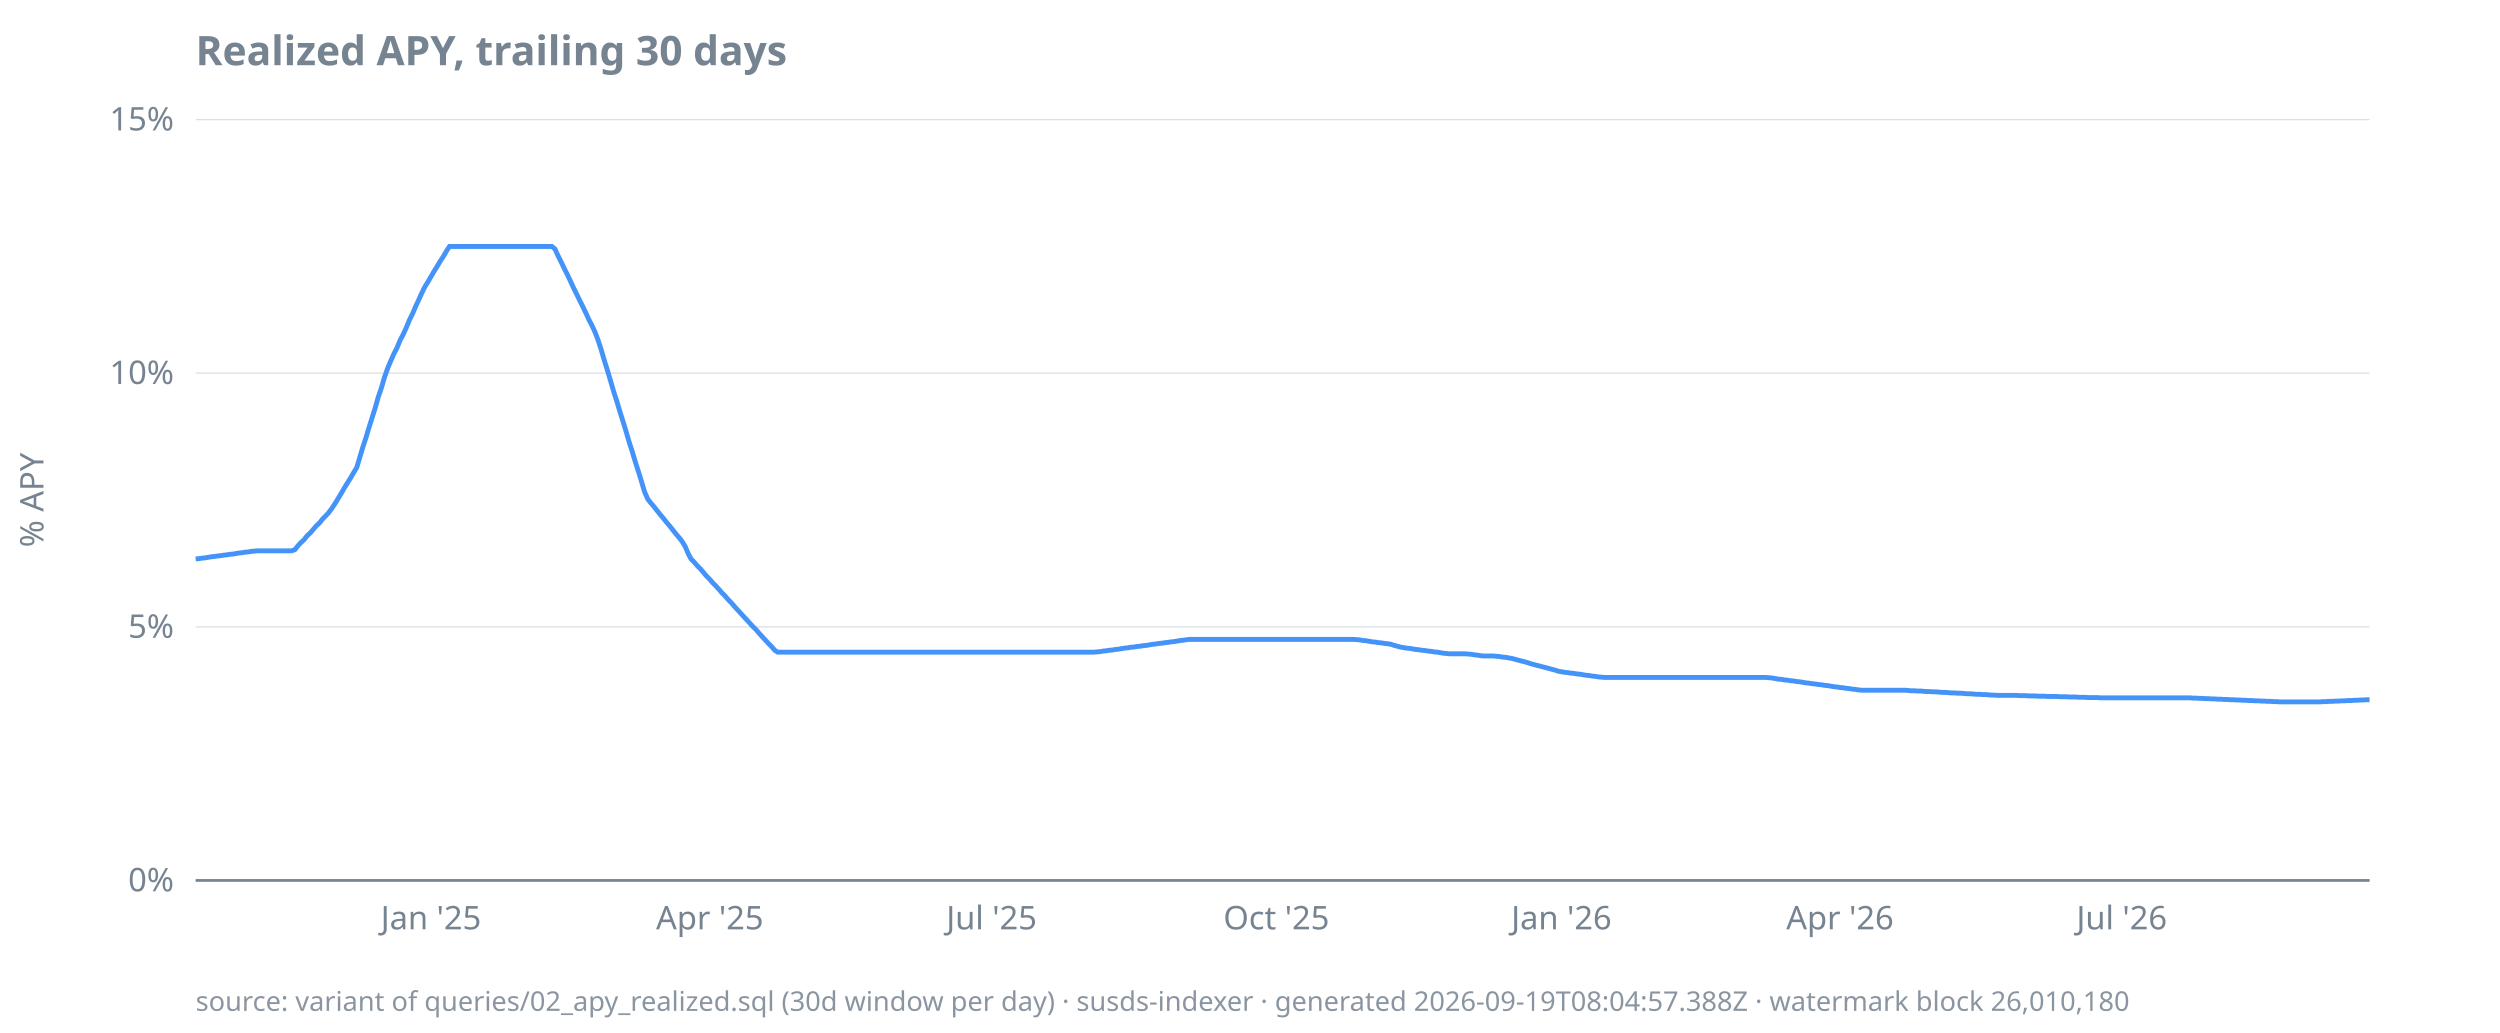
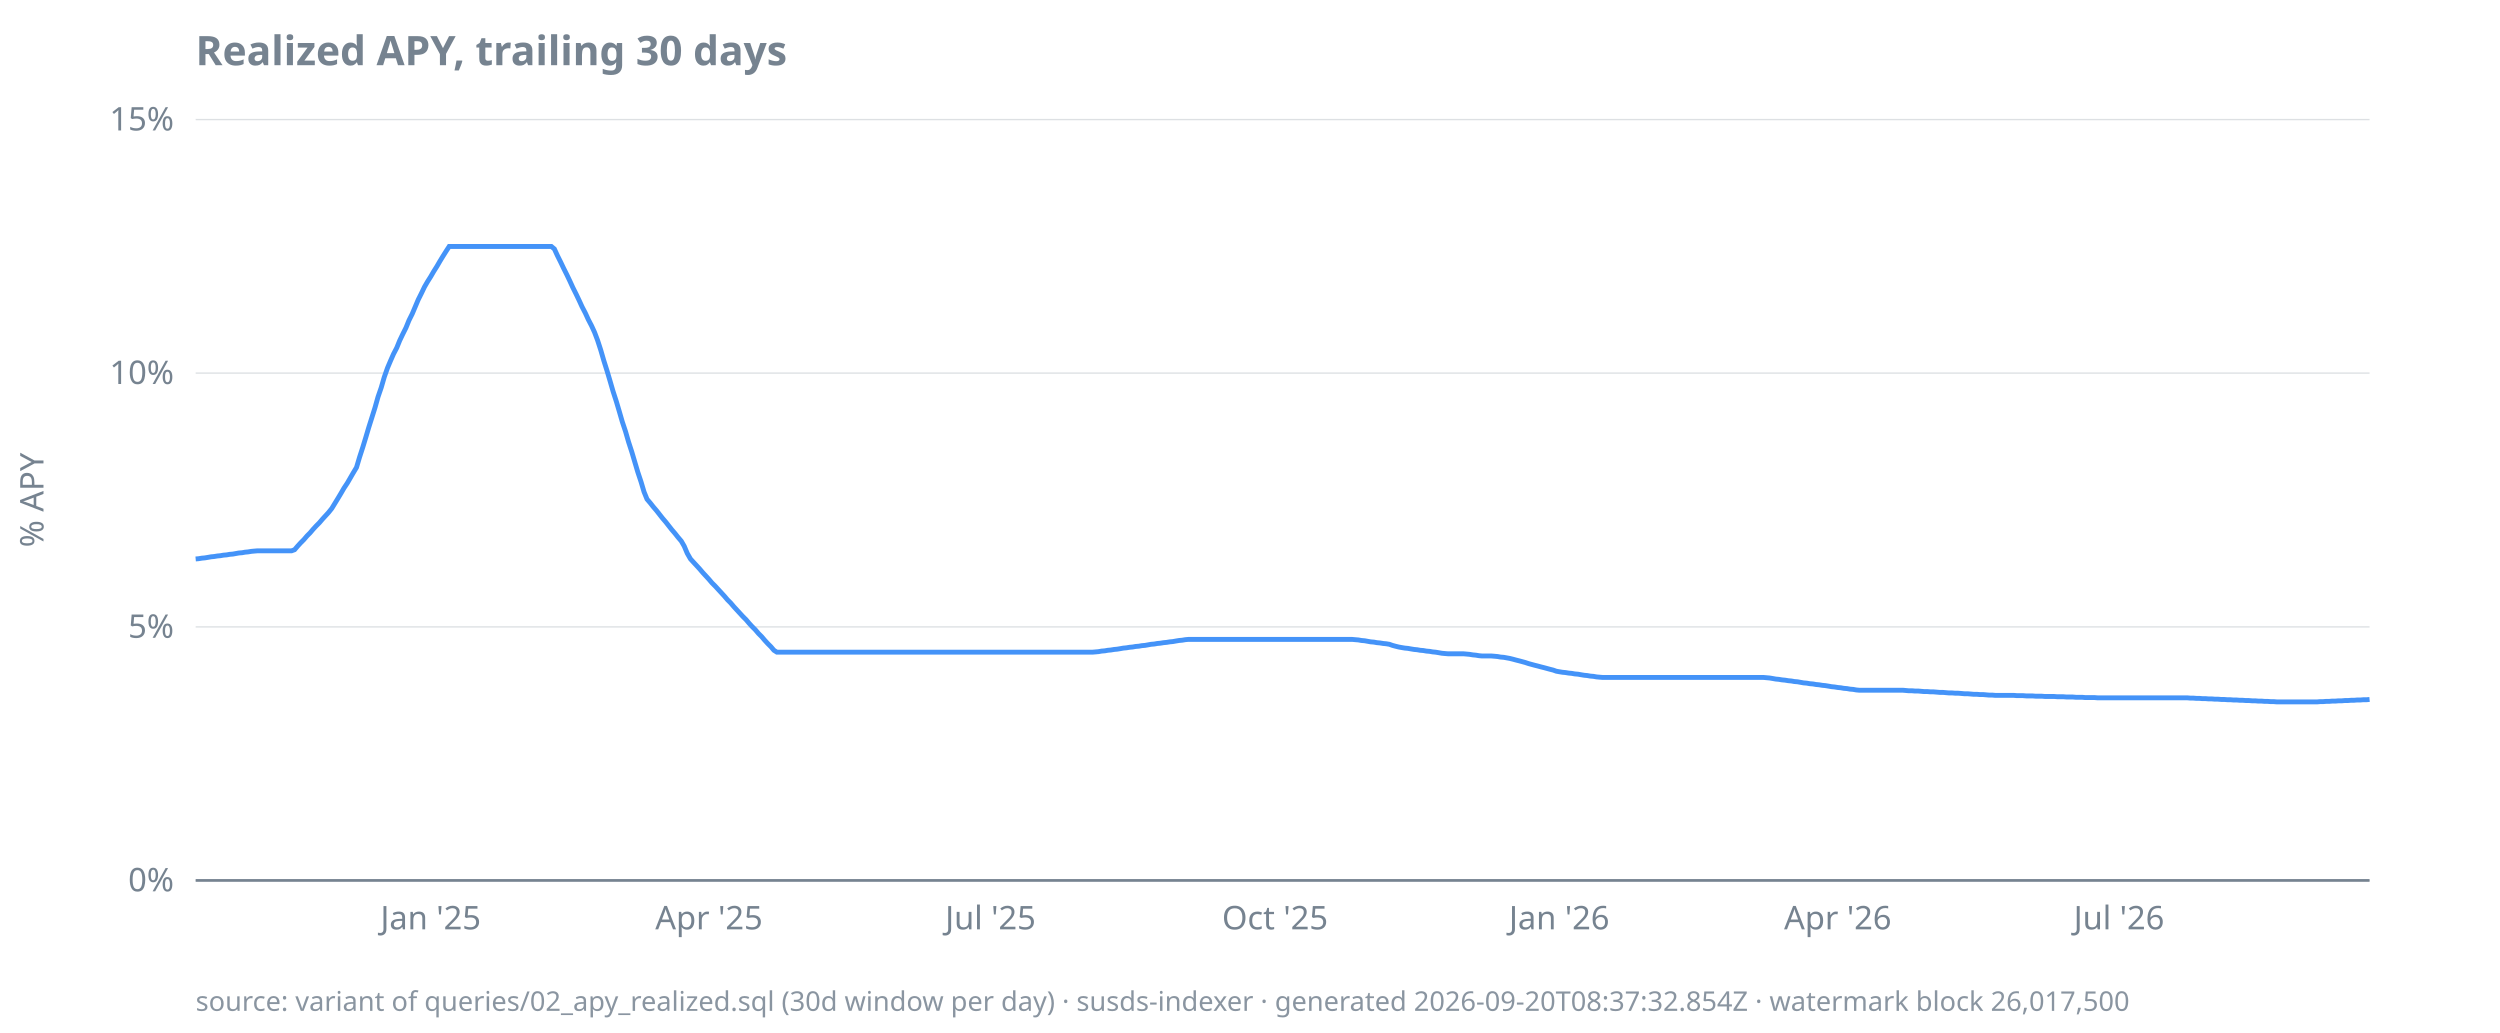
<svg xmlns="http://www.w3.org/2000/svg" width="920" height="380" viewBox="0 0 920 380">
  <style>
  text { font-family: ui-sans-serif, system-ui, sans-serif; font-size: 12px; fill: #768390; }
  .title { font-size: 15px; font-weight: 600; fill: #768390; }
  .footer { font-size: 10px; fill: #768390; opacity: 0.85; }
  .axis { stroke: #768390; stroke-width: 1; }
  .grid { stroke: #768390; stroke-width: 0.5; opacity: 0.25; }
  .line { stroke: #4493f8; stroke-width: 1.8; fill: none; }
  .pos { fill: #3fb950; }
  .neg { fill: #f85149; }
  @media (prefers-color-scheme: dark) {
    text, .title, .footer { fill: #9198a1; }
  }
</style>
  <text class="title" x="72" y="24">Realized APY, trailing 30 days</text>
  <text transform="rotate(-90)" x="-184" y="16" text-anchor="middle">% APY</text>
  <line class="grid" x1="72" x2="872" y1="324.0" y2="324.0" />
  <line class="grid" x1="72" x2="872" y1="230.7" y2="230.7" />
  <line class="grid" x1="72" x2="872" y1="137.3" y2="137.3" />
  <line class="grid" x1="72" x2="872" y1="44.0" y2="44.0" />
  <line class="axis" x1="72" x2="872" y1="324.0" y2="324.0" />
  <text x="64" y="328.0" text-anchor="end">0%</text>
  <text x="64" y="234.7" text-anchor="end">5%</text>
  <text x="64" y="141.3" text-anchor="end">10%</text>
  <text x="64" y="48.0" text-anchor="end">15%</text>
-   <text x="158.6" y="342" text-anchor="middle">Jan '25</text>
-   <text x="261.2" y="342" text-anchor="middle">Apr '25</text>
-   <text x="364.9" y="342" text-anchor="middle">Jul '25</text>
-   <text x="469.7" y="342" text-anchor="middle">Oct '25</text>
-   <text x="574.6" y="342" text-anchor="middle">Jan '26</text>
-   <text x="677.1" y="342" text-anchor="middle">Apr '26</text>
-   <text x="780.8" y="342" text-anchor="middle">Jul '26</text>
-   <path class="line" d="M72.0,205.7L73.1,205.6L74.3,205.4L75.4,205.3L76.6,205.1L77.7,204.9L78.8,204.8L80.0,204.6L81.1,204.5L82.3,204.3L83.4,204.2L84.5,204.0L85.7,203.9L86.8,203.7L88.0,203.5L89.1,203.4L90.2,203.2L91.4,203.1L92.5,202.9L93.7,202.8L94.8,202.7L95.9,202.7L97.1,202.7L98.2,202.7L99.4,202.7L100.5,202.7L101.6,202.7L102.8,202.7L103.9,202.7L105.0,202.7L106.2,202.7L107.3,202.7L108.5,202.3L109.6,200.9L110.7,199.7L111.9,198.6L113.0,197.2L114.2,196.1L115.3,194.8L116.4,193.5L117.6,192.4L118.7,191.0L119.9,189.8L121.0,188.6L122.1,187.1L123.3,185.3L124.4,183.5L125.6,181.5L126.7,179.6L127.8,177.8L129.0,175.9L130.1,174.0L131.3,172.0L132.4,168.3L133.5,164.6L134.7,161.0L135.8,157.3L137.0,153.5L138.1,150.0L139.2,146.1L140.4,142.6L141.5,138.8L142.7,135.4L143.8,132.8L144.9,130.3L146.1,128.0L147.2,125.3L148.4,123.0L149.5,120.6L150.6,117.9L151.8,115.5L152.9,112.9L154.1,110.3L155.2,107.9L156.3,105.6L157.5,103.7L158.6,101.8L159.7,99.9L160.9,98.0L162.0,96.1L163.2,94.3L164.3,92.4L165.4,90.7L166.6,90.7L167.7,90.7L168.9,90.7L170.0,90.7L171.1,90.7L172.3,90.7L173.4,90.7L174.6,90.7L175.7,90.7L176.8,90.7L178.0,90.7L179.1,90.7L180.3,90.7L181.4,90.7L182.5,90.7L183.7,90.7L184.8,90.7L186.0,90.7L187.1,90.7L188.2,90.7L189.4,90.7L190.5,90.7L191.7,90.7L192.8,90.7L193.9,90.7L195.1,90.7L196.2,90.7L197.4,90.7L198.5,90.7L199.6,90.7L200.8,90.7L201.9,90.7L203.1,90.7L204.2,91.6L205.3,94.0L206.5,96.4L207.6,98.7L208.8,101.1L209.9,103.4L211.0,105.8L212.2,108.2L213.3,110.5L214.5,112.9L215.6,115.2L216.7,117.6L217.9,119.9L219.0,122.3L220.1,125.2L221.3,128.9L222.4,132.7L223.6,136.5L224.7,140.2L225.8,144.0L227.0,147.7L228.1,151.4L229.3,155.2L230.4,158.8L231.5,162.6L232.7,166.3L233.8,170.0L235.0,173.7L236.1,177.3L237.2,181.0L238.4,183.7L239.5,185.1L240.7,186.5L241.8,187.9L242.9,189.3L244.1,190.7L245.2,192.1L246.4,193.5L247.5,194.9L248.6,196.3L249.8,197.7L250.9,199.1L252.1,201.0L253.2,203.6L254.3,205.7L255.5,206.9L256.6,208.2L257.8,209.4L258.9,210.7L260.0,212.0L261.2,213.2L262.3,214.5L263.5,215.7L264.6,216.9L265.7,218.2L266.9,219.4L268.0,220.7L269.2,221.9L270.3,223.2L271.4,224.4L272.6,225.7L273.7,226.9L274.8,228.1L276.0,229.4L277.1,230.6L278.3,231.8L279.4,233.1L280.5,234.3L281.7,235.6L282.8,236.8L284.0,238.0L285.1,239.3L286.2,240.0L287.4,240.0L288.5,240.0L289.7,240.0L290.8,240.0L291.9,240.0L293.1,240.0L294.2,240.0L295.4,240.0L296.5,240.0L297.6,240.0L298.8,240.0L299.9,240.0L301.1,240.0L302.2,240.0L303.3,240.0L304.5,240.0L305.6,240.0L306.8,240.0L307.9,240.0L309.0,240.0L310.2,240.0L311.3,240.0L312.5,240.0L313.6,240.0L314.7,240.0L315.9,240.0L317.0,240.0L318.2,240.0L319.3,240.0L320.4,240.0L321.6,240.0L322.7,240.0L323.9,240.0L325.0,240.0L326.1,240.0L327.3,240.0L328.4,240.0L329.5,240.0L330.7,240.0L331.8,240.0L333.0,240.0L334.1,240.0L335.2,240.0L336.4,240.0L337.5,240.0L338.7,240.0L339.8,240.0L340.9,240.0L342.1,240.0L343.2,240.0L344.4,240.0L345.5,240.0L346.6,240.0L347.8,240.0L348.9,240.0L350.1,240.0L351.2,240.0L352.3,240.0L353.5,240.0L354.6,240.0L355.8,240.0L356.9,240.0L358.0,240.0L359.2,240.0L360.3,240.0L361.5,240.0L362.6,240.0L363.7,240.0L364.9,240.0L366.0,240.0L367.2,240.0L368.3,240.0L369.4,240.0L370.6,240.0L371.7,240.0L372.9,240.0L374.0,240.0L375.1,240.0L376.3,240.0L377.4,240.0L378.6,240.0L379.7,240.0L380.8,240.0L382.0,240.0L383.1,240.0L384.3,240.0L385.4,240.0L386.5,240.0L387.7,240.0L388.8,240.0L389.9,240.0L391.1,240.0L392.2,240.0L393.4,240.0L394.5,240.0L395.6,240.0L396.8,240.0L397.9,240.0L399.1,240.0L400.2,240.0L401.3,240.0L402.5,240.0L403.6,239.9L404.8,239.8L405.9,239.6L407.0,239.5L408.2,239.3L409.3,239.2L410.5,239.0L411.6,238.9L412.7,238.7L413.9,238.5L415.0,238.4L416.2,238.2L417.3,238.1L418.4,237.9L419.6,237.8L420.7,237.6L421.9,237.5L423.0,237.3L424.1,237.1L425.3,237.0L426.4,236.8L427.6,236.7L428.7,236.5L429.8,236.4L431.0,236.2L432.1,236.1L433.3,235.9L434.4,235.7L435.5,235.6L436.7,235.4L437.8,235.3L439.0,235.3L440.1,235.3L441.2,235.3L442.4,235.3L443.5,235.3L444.6,235.3L445.8,235.3L446.9,235.3L448.1,235.3L449.2,235.3L450.3,235.3L451.5,235.3L452.6,235.3L453.8,235.3L454.9,235.3L456.0,235.3L457.2,235.3L458.3,235.3L459.5,235.3L460.6,235.3L461.7,235.3L462.9,235.3L464.0,235.3L465.2,235.3L466.3,235.3L467.4,235.3L468.6,235.3L469.7,235.3L470.9,235.3L472.0,235.3L473.1,235.3L474.3,235.3L475.4,235.3L476.6,235.3L477.7,235.3L478.8,235.3L480.0,235.3L481.1,235.3L482.3,235.3L483.4,235.3L484.5,235.3L485.7,235.3L486.8,235.3L488.0,235.3L489.1,235.3L490.2,235.3L491.4,235.3L492.5,235.3L493.7,235.3L494.8,235.3L495.9,235.3L497.1,235.3L498.2,235.3L499.4,235.4L500.5,235.5L501.6,235.7L502.8,235.8L503.9,236.0L505.0,236.2L506.2,236.3L507.3,236.5L508.5,236.6L509.6,236.8L510.7,236.9L511.9,237.1L513.0,237.5L514.2,237.8L515.3,238.1L516.4,238.3L517.6,238.5L518.7,238.6L519.9,238.8L521.0,239.0L522.1,239.1L523.3,239.3L524.4,239.4L525.6,239.6L526.7,239.7L527.8,239.9L529.0,240.0L530.1,240.2L531.3,240.4L532.4,240.5L533.5,240.6L534.7,240.6L535.8,240.6L537.0,240.6L538.1,240.6L539.2,240.6L540.4,240.7L541.5,240.8L542.7,241.0L543.8,241.1L544.9,241.3L546.1,241.4L547.2,241.4L548.4,241.4L549.5,241.4L550.6,241.5L551.8,241.6L552.9,241.8L554.1,241.9L555.2,242.1L556.3,242.3L557.5,242.6L558.6,242.9L559.7,243.2L560.9,243.5L562.0,243.8L563.2,244.2L564.3,244.5L565.4,244.8L566.6,245.1L567.7,245.4L568.9,245.7L570.0,246.0L571.1,246.3L572.3,246.6L573.4,247.0L574.6,247.2L575.7,247.4L576.8,247.5L578.0,247.7L579.1,247.8L580.3,248.0L581.4,248.1L582.5,248.3L583.7,248.5L584.8,248.6L586.0,248.8L587.1,248.9L588.2,249.1L589.4,249.2L590.5,249.3L591.7,249.3L592.8,249.3L593.9,249.3L595.1,249.3L596.2,249.3L597.4,249.3L598.5,249.3L599.6,249.3L600.8,249.3L601.9,249.3L603.1,249.3L604.2,249.3L605.3,249.3L606.5,249.3L607.6,249.3L608.8,249.3L609.9,249.3L611.0,249.3L612.2,249.3L613.3,249.3L614.5,249.3L615.6,249.3L616.7,249.3L617.9,249.3L619.0,249.3L620.1,249.3L621.3,249.3L622.4,249.3L623.6,249.3L624.7,249.3L625.8,249.3L627.0,249.3L628.1,249.3L629.3,249.3L630.4,249.3L631.5,249.3L632.7,249.3L633.8,249.3L635.0,249.3L636.1,249.3L637.2,249.3L638.4,249.3L639.5,249.3L640.7,249.3L641.8,249.3L642.9,249.3L644.1,249.3L645.2,249.3L646.4,249.3L647.5,249.3L648.6,249.3L649.8,249.3L650.9,249.4L652.1,249.5L653.2,249.7L654.3,249.9L655.5,250.0L656.6,250.2L657.8,250.3L658.9,250.5L660.0,250.6L661.2,250.8L662.3,250.9L663.5,251.1L664.6,251.3L665.7,251.4L666.9,251.6L668.0,251.7L669.2,251.9L670.3,252.0L671.4,252.2L672.6,252.3L673.7,252.5L674.8,252.7L676.0,252.8L677.1,253.0L678.3,253.1L679.4,253.3L680.5,253.4L681.7,253.6L682.8,253.7L684.0,253.9L685.1,254.0L686.2,254.0L687.4,254.0L688.5,254.0L689.7,254.0L690.8,254.0L691.9,254.0L693.1,254.0L694.2,254.0L695.4,254.0L696.5,254.0L697.6,254.0L698.8,254.0L699.9,254.0L701.1,254.0L702.2,254.1L703.3,254.2L704.5,254.2L705.6,254.3L706.8,254.3L707.9,254.4L709.0,254.5L710.2,254.5L711.3,254.6L712.5,254.6L713.6,254.7L714.7,254.8L715.9,254.8L717.0,254.9L718.2,255.0L719.3,255.0L720.4,255.1L721.6,255.1L722.7,255.2L723.9,255.3L725.0,255.3L726.1,255.4L727.3,255.5L728.4,255.5L729.5,255.6L730.7,255.6L731.8,255.7L733.0,255.8L734.1,255.8L735.2,255.9L736.4,255.9L737.5,255.9L738.7,255.9L739.8,255.9L740.9,255.9L742.1,255.9L743.2,256.0L744.4,256.0L745.5,256.0L746.6,256.1L747.8,256.1L748.9,256.1L750.1,256.2L751.2,256.2L752.3,256.2L753.5,256.3L754.6,256.3L755.8,256.3L756.9,256.3L758.0,256.4L759.2,256.4L760.3,256.4L761.5,256.5L762.6,256.5L763.7,256.5L764.9,256.6L766.0,256.6L767.2,256.6L768.3,256.7L769.4,256.7L770.6,256.7L771.7,256.7L772.9,256.8L774.0,256.8L775.1,256.8L776.3,256.8L777.4,256.8L778.6,256.8L779.7,256.8L780.8,256.8L782.0,256.8L783.1,256.8L784.3,256.8L785.4,256.8L786.5,256.8L787.7,256.8L788.8,256.8L789.9,256.8L791.1,256.8L792.2,256.8L793.4,256.8L794.5,256.8L795.6,256.8L796.8,256.8L797.9,256.8L799.1,256.8L800.2,256.8L801.3,256.8L802.5,256.8L803.6,256.8L804.8,256.8L805.9,256.8L807.0,256.9L808.2,256.9L809.3,257.0L810.5,257.0L811.6,257.1L812.7,257.1L813.9,257.2L815.0,257.2L816.2,257.3L817.3,257.3L818.4,257.4L819.6,257.4L820.7,257.5L821.9,257.5L823.0,257.6L824.1,257.6L825.3,257.7L826.4,257.7L827.6,257.8L828.7,257.8L829.8,257.9L831.0,257.9L832.1,258.0L833.3,258.0L834.4,258.1L835.5,258.1L836.7,258.2L837.8,258.2L839.0,258.3L840.1,258.3L841.2,258.3L842.4,258.3L843.5,258.3L844.6,258.3L845.8,258.3L846.9,258.3L848.1,258.3L849.2,258.3L850.3,258.3L851.5,258.3L852.6,258.3L853.8,258.3L854.9,258.2L856.0,258.2L857.2,258.1L858.3,258.1L859.5,258.0L860.6,258.0L861.7,257.9L862.9,257.9L864.0,257.8L865.2,257.8L866.3,257.7L867.4,257.7L868.6,257.6L869.7,257.6L870.9,257.5L872.0,257.5" />
-   <text class="footer" x="72" y="372">source: variant of queries/02_apy_realized.sql (30d window per day) · susds-indexer · generated 2026-09-19T08:04:57.388Z · watermark block 26,010,180</text>
+   <text x="158.5" y="342" text-anchor="middle">Jan '25</text>
+   <text x="260.9" y="342" text-anchor="middle">Apr '25</text>
+   <text x="364.5" y="342" text-anchor="middle">Jul '25</text>
+   <text x="469.2" y="342" text-anchor="middle">Oct '25</text>
+   <text x="573.8" y="342" text-anchor="middle">Jan '26</text>
+   <text x="676.3" y="342" text-anchor="middle">Apr '26</text>
+   <text x="779.8" y="342" text-anchor="middle">Jul '26</text>
+   <path class="line" d="M72.0,205.7L73.1,205.6L74.3,205.4L75.4,205.3L76.6,205.1L77.7,204.9L78.8,204.8L80.0,204.6L81.1,204.5L82.2,204.3L83.4,204.2L84.5,204.0L85.7,203.9L86.8,203.7L87.9,203.5L89.1,203.4L90.2,203.2L91.3,203.1L92.5,202.9L93.6,202.8L94.8,202.7L95.9,202.7L97.0,202.7L98.2,202.7L99.3,202.7L100.4,202.7L101.6,202.7L102.7,202.7L103.9,202.7L105.0,202.7L106.1,202.7L107.3,202.7L108.4,202.3L109.6,200.9L110.7,199.7L111.8,198.6L113.0,197.2L114.1,196.1L115.2,194.8L116.4,193.5L117.5,192.4L118.7,191.0L119.8,189.8L120.9,188.6L122.1,187.1L123.2,185.3L124.3,183.5L125.5,181.5L126.6,179.6L127.8,177.8L128.9,175.9L130.0,174.0L131.2,172.0L132.3,168.3L133.5,164.6L134.6,161.0L135.7,157.3L136.9,153.5L138.0,150.0L139.1,146.1L140.3,142.6L141.4,138.8L142.6,135.4L143.7,132.8L144.8,130.3L146.0,128.0L147.1,125.3L148.2,123.0L149.4,120.6L150.5,117.9L151.7,115.5L152.8,112.9L153.9,110.3L155.1,107.9L156.2,105.6L157.3,103.7L158.5,101.8L159.6,99.9L160.8,98.0L161.9,96.1L163.0,94.3L164.2,92.4L165.3,90.7L166.5,90.7L167.6,90.7L168.7,90.7L169.9,90.7L171.0,90.7L172.1,90.7L173.3,90.7L174.4,90.7L175.6,90.7L176.7,90.7L177.8,90.7L179.0,90.7L180.1,90.7L181.2,90.7L182.4,90.7L183.5,90.7L184.7,90.7L185.8,90.7L186.9,90.7L188.1,90.7L189.2,90.7L190.3,90.7L191.5,90.7L192.6,90.7L193.8,90.7L194.9,90.7L196.0,90.7L197.2,90.7L198.3,90.7L199.5,90.7L200.6,90.7L201.7,90.7L202.9,90.7L204.0,91.6L205.1,94.0L206.3,96.4L207.4,98.7L208.6,101.1L209.7,103.4L210.8,105.8L212.0,108.2L213.1,110.5L214.2,112.9L215.4,115.2L216.5,117.6L217.7,119.9L218.8,122.3L219.9,125.2L221.1,128.9L222.2,132.7L223.4,136.5L224.5,140.2L225.6,144.0L226.8,147.7L227.9,151.4L229.0,155.2L230.2,158.8L231.3,162.6L232.5,166.3L233.6,170.0L234.7,173.7L235.9,177.3L237.0,181.0L238.1,183.7L239.3,185.1L240.4,186.5L241.6,187.9L242.7,189.3L243.8,190.7L245.0,192.1L246.1,193.5L247.2,194.9L248.4,196.3L249.5,197.7L250.7,199.1L251.8,201.0L252.9,203.6L254.1,205.7L255.2,206.9L256.4,208.2L257.5,209.4L258.6,210.7L259.8,212.0L260.9,213.2L262.0,214.5L263.2,215.7L264.3,216.9L265.5,218.2L266.6,219.4L267.7,220.7L268.9,221.9L270.0,223.2L271.1,224.4L272.3,225.7L273.4,226.9L274.6,228.1L275.7,229.4L276.8,230.6L278.0,231.8L279.1,233.1L280.3,234.3L281.4,235.6L282.5,236.8L283.7,238.0L284.8,239.3L285.9,240.0L287.1,240.0L288.2,240.0L289.4,240.0L290.5,240.0L291.6,240.0L292.8,240.0L293.9,240.0L295.0,240.0L296.2,240.0L297.3,240.0L298.5,240.0L299.6,240.0L300.7,240.0L301.9,240.0L303.0,240.0L304.1,240.0L305.3,240.0L306.4,240.0L307.6,240.0L308.7,240.0L309.8,240.0L311.0,240.0L312.1,240.0L313.3,240.0L314.4,240.0L315.5,240.0L316.7,240.0L317.8,240.0L318.9,240.0L320.1,240.0L321.2,240.0L322.4,240.0L323.5,240.0L324.6,240.0L325.8,240.0L326.9,240.0L328.0,240.0L329.2,240.0L330.3,240.0L331.5,240.0L332.6,240.0L333.7,240.0L334.9,240.0L336.0,240.0L337.1,240.0L338.3,240.0L339.4,240.0L340.6,240.0L341.7,240.0L342.8,240.0L344.0,240.0L345.1,240.0L346.3,240.0L347.4,240.0L348.5,240.0L349.7,240.0L350.8,240.0L351.9,240.0L353.1,240.0L354.2,240.0L355.4,240.0L356.5,240.0L357.6,240.0L358.8,240.0L359.9,240.0L361.0,240.0L362.2,240.0L363.3,240.0L364.5,240.0L365.6,240.0L366.7,240.0L367.9,240.0L369.0,240.0L370.2,240.0L371.3,240.0L372.4,240.0L373.6,240.0L374.7,240.0L375.8,240.0L377.0,240.0L378.1,240.0L379.3,240.0L380.4,240.0L381.5,240.0L382.7,240.0L383.8,240.0L384.9,240.0L386.1,240.0L387.2,240.0L388.4,240.0L389.5,240.0L390.6,240.0L391.8,240.0L392.9,240.0L394.0,240.0L395.2,240.0L396.3,240.0L397.5,240.0L398.6,240.0L399.7,240.0L400.9,240.0L402.0,240.0L403.2,239.9L404.3,239.8L405.4,239.6L406.6,239.5L407.7,239.3L408.8,239.2L410.0,239.0L411.1,238.9L412.3,238.7L413.4,238.5L414.5,238.4L415.7,238.2L416.8,238.1L417.9,237.9L419.1,237.8L420.2,237.6L421.4,237.5L422.5,237.3L423.6,237.1L424.8,237.0L425.9,236.8L427.0,236.7L428.2,236.5L429.3,236.4L430.5,236.2L431.6,236.1L432.7,235.9L433.9,235.7L435.0,235.6L436.2,235.4L437.3,235.3L438.4,235.3L439.6,235.3L440.7,235.3L441.8,235.3L443.0,235.3L444.1,235.3L445.3,235.3L446.4,235.3L447.5,235.3L448.7,235.3L449.8,235.3L450.9,235.3L452.1,235.3L453.2,235.3L454.4,235.3L455.5,235.3L456.6,235.3L457.8,235.3L458.9,235.3L460.1,235.3L461.2,235.3L462.3,235.3L463.5,235.3L464.6,235.3L465.7,235.3L466.9,235.3L468.0,235.3L469.2,235.3L470.3,235.3L471.4,235.3L472.6,235.3L473.7,235.3L474.8,235.3L476.0,235.3L477.1,235.3L478.3,235.3L479.4,235.3L480.5,235.3L481.7,235.3L482.8,235.3L483.9,235.3L485.1,235.3L486.2,235.3L487.4,235.3L488.5,235.3L489.6,235.3L490.8,235.3L491.9,235.3L493.1,235.3L494.2,235.3L495.3,235.3L496.5,235.3L497.6,235.3L498.7,235.4L499.9,235.5L501.0,235.7L502.2,235.8L503.3,236.0L504.4,236.2L505.6,236.3L506.7,236.5L507.8,236.6L509.0,236.8L510.1,236.9L511.3,237.1L512.4,237.5L513.5,237.8L514.7,238.1L515.8,238.3L517.0,238.5L518.1,238.6L519.2,238.8L520.4,239.0L521.5,239.1L522.6,239.3L523.8,239.4L524.9,239.6L526.1,239.7L527.2,239.9L528.3,240.0L529.5,240.2L530.6,240.4L531.7,240.5L532.9,240.6L534.0,240.6L535.2,240.6L536.3,240.6L537.4,240.6L538.6,240.6L539.7,240.7L540.8,240.8L542.0,241.0L543.1,241.1L544.3,241.3L545.4,241.4L546.5,241.4L547.7,241.4L548.8,241.4L550.0,241.5L551.1,241.6L552.2,241.8L553.4,241.9L554.5,242.1L555.6,242.3L556.8,242.6L557.9,242.9L559.1,243.2L560.2,243.5L561.3,243.8L562.5,244.2L563.6,244.5L564.7,244.8L565.9,245.1L567.0,245.4L568.2,245.7L569.3,246.0L570.4,246.3L571.6,246.6L572.7,247.0L573.8,247.2L575.0,247.4L576.1,247.5L577.3,247.7L578.4,247.8L579.5,248.0L580.7,248.1L581.8,248.3L583.0,248.5L584.1,248.6L585.2,248.8L586.4,248.9L587.5,249.1L588.6,249.2L589.8,249.3L590.9,249.3L592.1,249.3L593.2,249.3L594.3,249.3L595.5,249.3L596.6,249.3L597.7,249.3L598.9,249.3L600.0,249.3L601.2,249.3L602.3,249.3L603.4,249.3L604.6,249.3L605.7,249.3L606.9,249.3L608.0,249.3L609.1,249.3L610.3,249.3L611.4,249.3L612.5,249.3L613.7,249.3L614.8,249.3L616.0,249.3L617.1,249.3L618.2,249.3L619.4,249.3L620.5,249.3L621.6,249.3L622.8,249.3L623.9,249.3L625.1,249.3L626.2,249.3L627.3,249.3L628.5,249.3L629.6,249.3L630.7,249.3L631.9,249.3L633.0,249.3L634.2,249.3L635.3,249.3L636.4,249.3L637.6,249.3L638.7,249.3L639.9,249.3L641.0,249.3L642.1,249.3L643.3,249.3L644.4,249.3L645.5,249.3L646.7,249.3L647.8,249.3L649.0,249.3L650.1,249.4L651.2,249.5L652.4,249.7L653.5,249.9L654.6,250.0L655.8,250.2L656.9,250.3L658.1,250.5L659.2,250.6L660.3,250.8L661.5,250.9L662.6,251.1L663.7,251.3L664.9,251.4L666.0,251.6L667.2,251.7L668.3,251.9L669.4,252.0L670.6,252.2L671.7,252.3L672.9,252.5L674.0,252.7L675.1,252.8L676.3,253.0L677.4,253.1L678.5,253.3L679.7,253.4L680.8,253.6L682.0,253.7L683.1,253.9L684.2,254.0L685.4,254.0L686.5,254.0L687.6,254.0L688.8,254.0L689.9,254.0L691.1,254.0L692.2,254.0L693.3,254.0L694.5,254.0L695.6,254.0L696.8,254.0L697.9,254.0L699.0,254.0L700.2,254.0L701.3,254.1L702.4,254.2L703.6,254.2L704.7,254.3L705.9,254.3L707.0,254.4L708.1,254.5L709.3,254.5L710.4,254.6L711.5,254.6L712.7,254.7L713.8,254.8L715.0,254.8L716.1,254.9L717.2,255.0L718.4,255.0L719.5,255.1L720.6,255.1L721.8,255.2L722.9,255.3L724.1,255.3L725.2,255.4L726.3,255.5L727.5,255.5L728.6,255.6L729.8,255.6L730.9,255.7L732.0,255.8L733.2,255.8L734.3,255.9L735.4,255.9L736.6,255.9L737.7,255.9L738.9,255.9L740.0,255.9L741.1,255.9L742.3,256.0L743.4,256.0L744.5,256.0L745.7,256.1L746.8,256.1L748.0,256.1L749.1,256.2L750.2,256.2L751.4,256.2L752.5,256.3L753.7,256.3L754.8,256.3L755.9,256.3L757.1,256.4L758.2,256.4L759.3,256.4L760.5,256.5L761.6,256.5L762.8,256.5L763.9,256.6L765.0,256.6L766.2,256.6L767.3,256.7L768.4,256.7L769.6,256.7L770.7,256.7L771.9,256.8L773.0,256.8L774.1,256.8L775.3,256.8L776.4,256.8L777.5,256.8L778.7,256.8L779.8,256.8L781.0,256.8L782.1,256.8L783.2,256.8L784.4,256.8L785.5,256.8L786.7,256.8L787.8,256.8L788.9,256.8L790.1,256.8L791.2,256.8L792.3,256.8L793.5,256.8L794.6,256.8L795.8,256.8L796.9,256.8L798.0,256.8L799.2,256.8L800.3,256.8L801.4,256.8L802.6,256.8L803.7,256.8L804.9,256.8L806.0,256.9L807.1,256.9L808.3,257.0L809.4,257.0L810.5,257.1L811.7,257.1L812.8,257.2L814.0,257.2L815.1,257.3L816.2,257.3L817.4,257.4L818.5,257.4L819.7,257.5L820.8,257.5L821.9,257.6L823.1,257.6L824.2,257.7L825.3,257.7L826.5,257.8L827.6,257.8L828.8,257.9L829.9,257.9L831.0,258.0L832.2,258.0L833.3,258.1L834.4,258.1L835.6,258.2L836.7,258.2L837.9,258.3L839.0,258.3L840.1,258.3L841.3,258.3L842.4,258.3L843.6,258.3L844.7,258.3L845.8,258.3L847.0,258.3L848.1,258.3L849.2,258.3L850.4,258.3L851.5,258.3L852.7,258.3L853.8,258.2L854.9,258.2L856.1,258.1L857.2,258.1L858.3,258.0L859.5,258.0L860.6,257.9L861.8,257.9L862.9,257.8L864.0,257.8L865.2,257.7L866.3,257.7L867.4,257.6L868.6,257.6L869.7,257.5L870.9,257.5L872.0,257.4" />
+   <text class="footer" x="72" y="372">source: variant of queries/02_apy_realized.sql (30d window per day) · susds-indexer · generated 2026-09-20T08:37:32.854Z · watermark block 26,017,500</text>
</svg>
